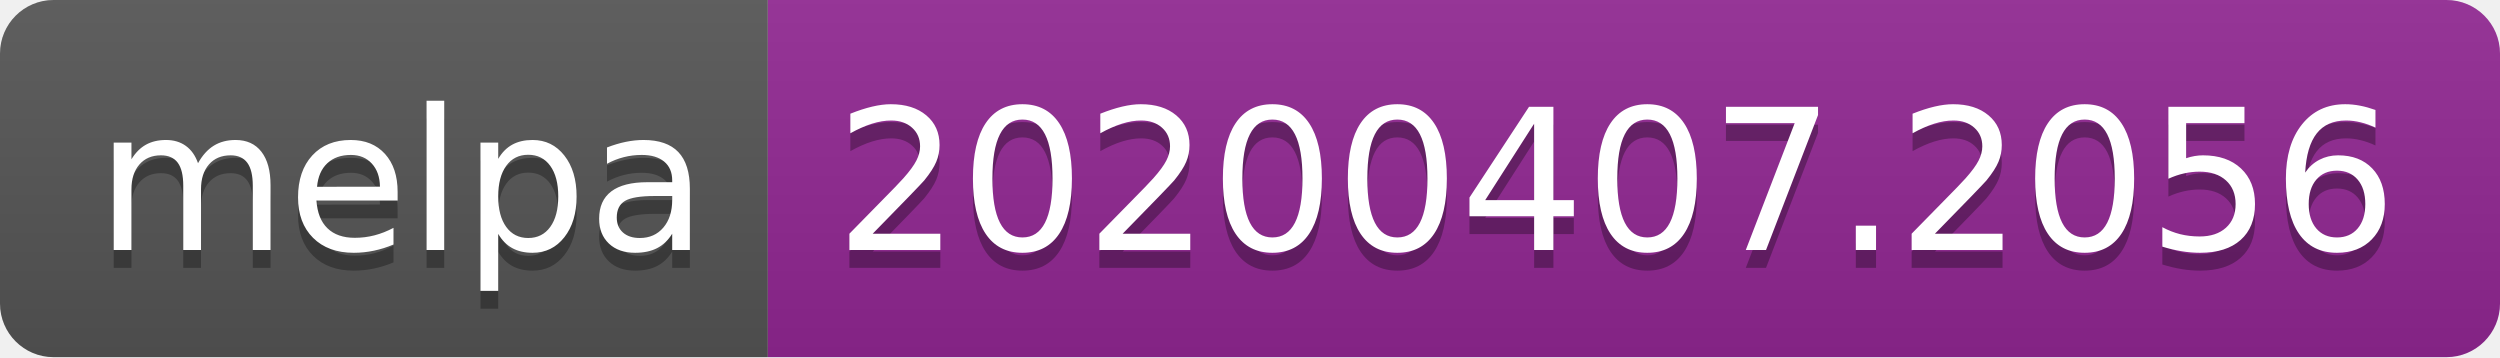
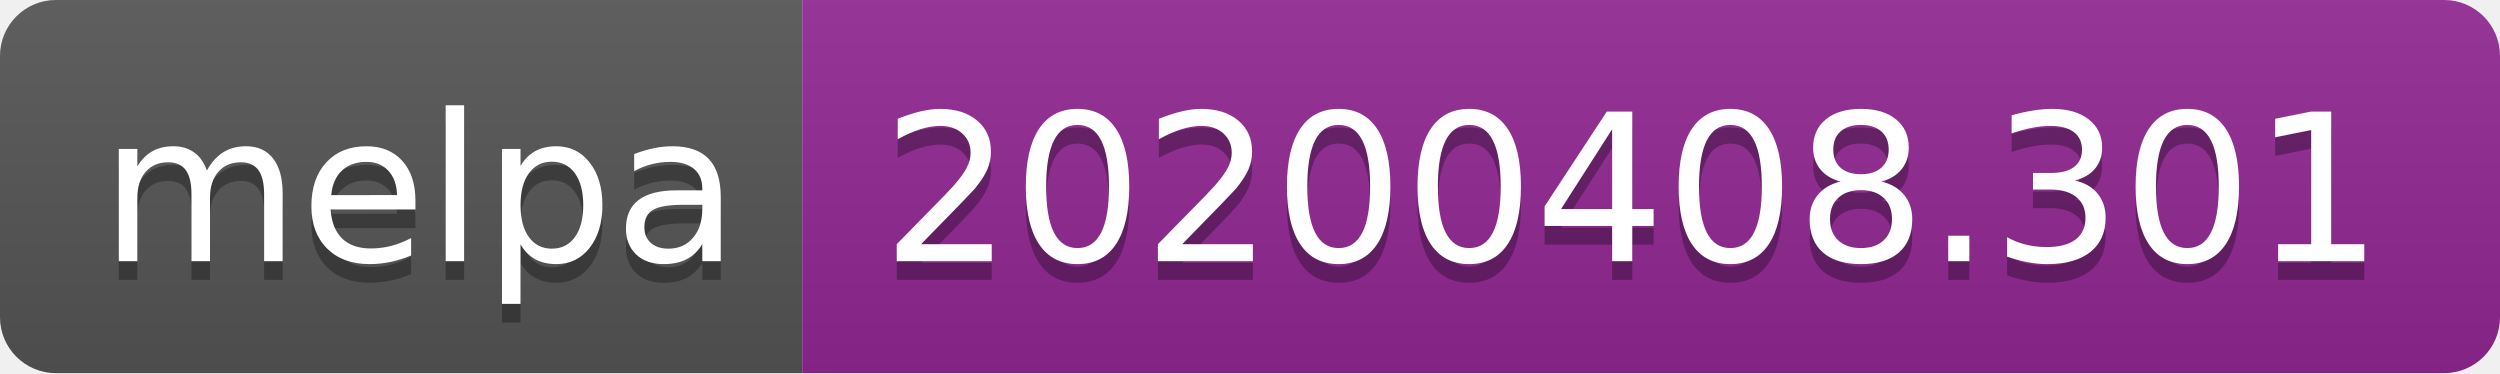
- <svg xmlns="http://www.w3.org/2000/svg" width="140" height="20">
+ <svg xmlns="http://www.w3.org/2000/svg" width="134" height="20">
  <linearGradient id="b" x2="0" y2="100%">
    <stop offset="0" stop-color="#bbb" stop-opacity=".1" />
    <stop offset="1" stop-opacity=".1" />
  </linearGradient>
  <clipPath id="a">
-     <rect width="140" height="20" rx="3" fill="#fff" />
+     <rect width="134" height="20" rx="3" fill="#fff" />
  </clipPath>
  <g clip-path="url(#a)">
    <path fill="#555" d="M0 0h43v20H0z" />
-     <path fill="#922793" d="M43 0h97v20H43z" />
-     <path fill="url(#b)" d="M0 0h140v20H0z" />
+     <path fill="#922793" d="M43 0h91v20H43z" />
+     <path fill="url(#b)" d="M0 0h134v20H0z" />
  </g>
  <g fill="#fff" text-anchor="middle" font-family="DejaVu Sans,Verdana,Geneva,sans-serif" font-size="110">
    <text x="225" y="150" fill="#010101" fill-opacity=".3" transform="scale(.1)" textLength="330">melpa</text>
    <text x="225" y="140" transform="scale(.1)" textLength="330">melpa</text>
-     <text x="905" y="150" fill="#010101" fill-opacity=".3" transform="scale(.1)" textLength="870">20200407.2056</text>
-     <text x="905" y="140" transform="scale(.1)" textLength="870">20200407.2056</text>
+     <text x="875" y="150" fill="#010101" fill-opacity=".3" transform="scale(.1)" textLength="810">20200408.301</text>
+     <text x="875" y="140" transform="scale(.1)" textLength="810">20200408.301</text>
  </g>
</svg>
